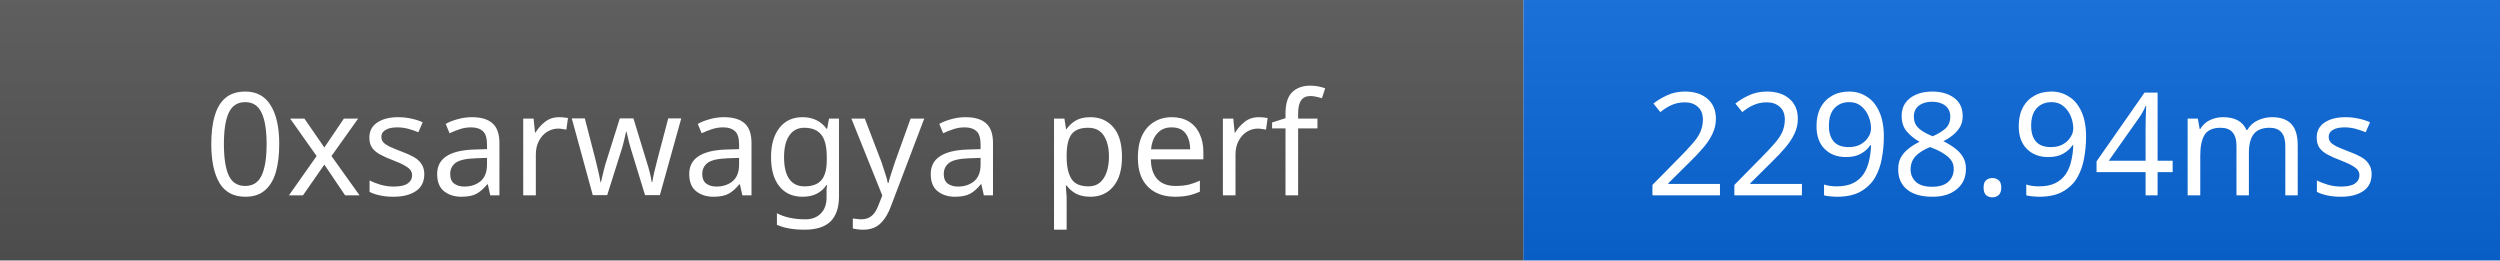
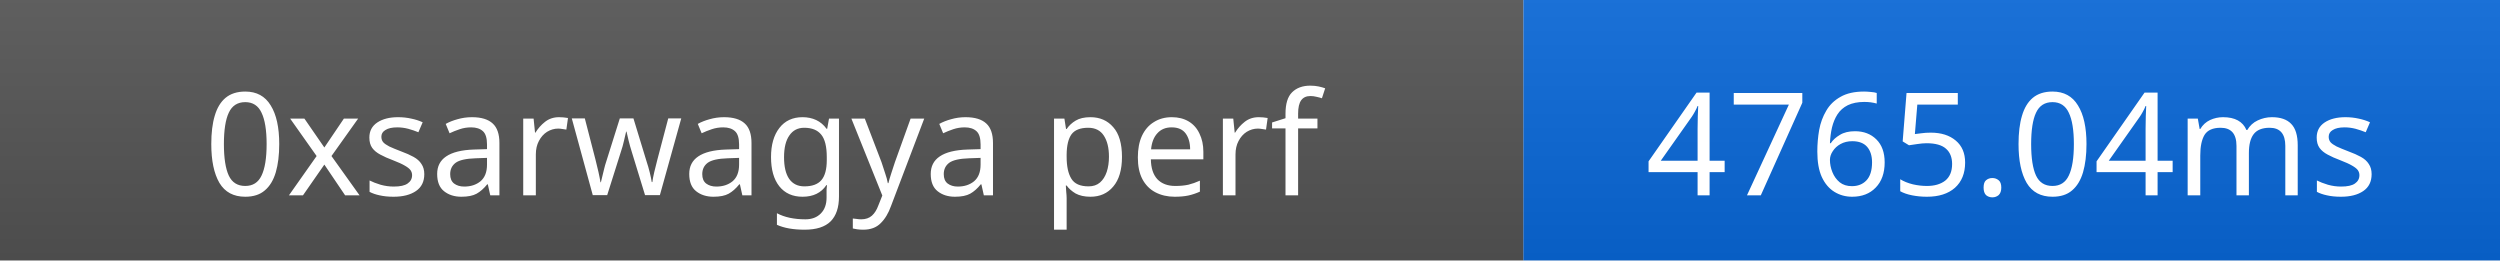
- <svg xmlns="http://www.w3.org/2000/svg" width="192" height="20" role="img" aria-label="0xsarwagya perf: 2298.94ms">
+ <svg xmlns="http://www.w3.org/2000/svg" width="192" height="20" role="img" aria-label="0xsarwagya perf: 4765.04ms">
  <linearGradient id="s" x2="0" y2="100%">
    <stop offset="0" stop-color="#bbb" stop-opacity=".1" />
    <stop offset="1" stop-opacity=".1" />
  </linearGradient>
  <rect width="117" height="20" fill="#555" />
  <rect x="117" width="75" height="20" fill="#0969da" />
  <rect width="192" height="20" fill="url(#s)" />
  <g fill="#fff" text-anchor="middle" font-family="Verdana,Geneva,sans-serif" font-size="11">
    <text x="58.5" y="15">0xsarwagya perf</text>
-     <text x="154.5" y="15">2298.94ms</text>
+     <text x="154.5" y="15">4765.04ms</text>
  </g>
</svg>
